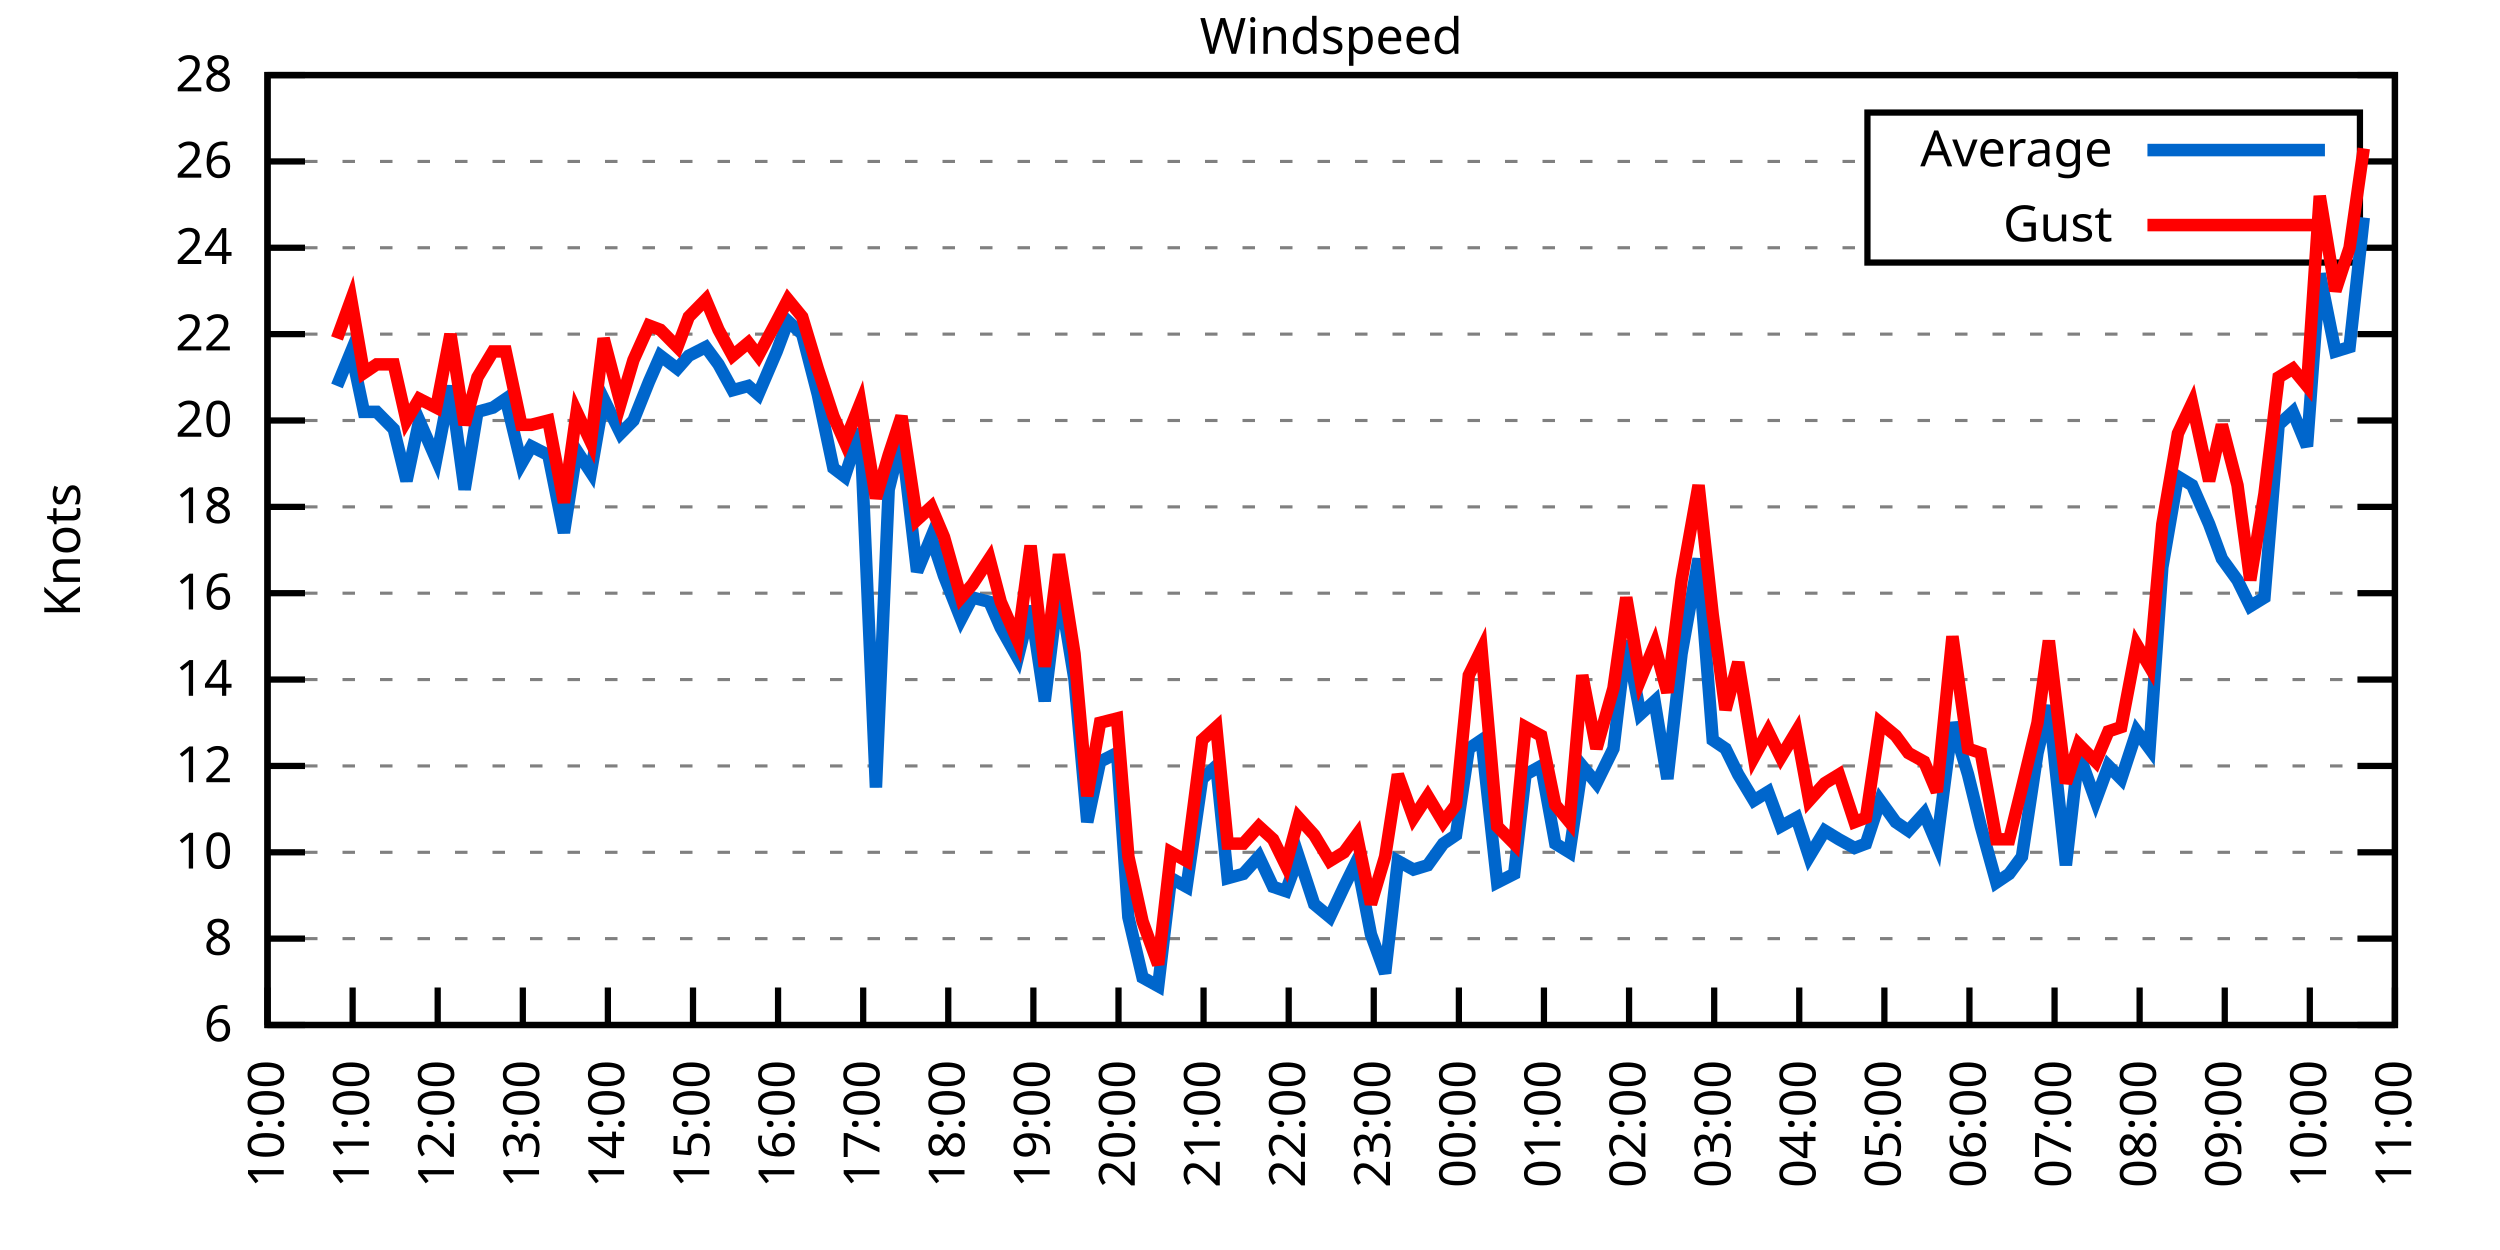
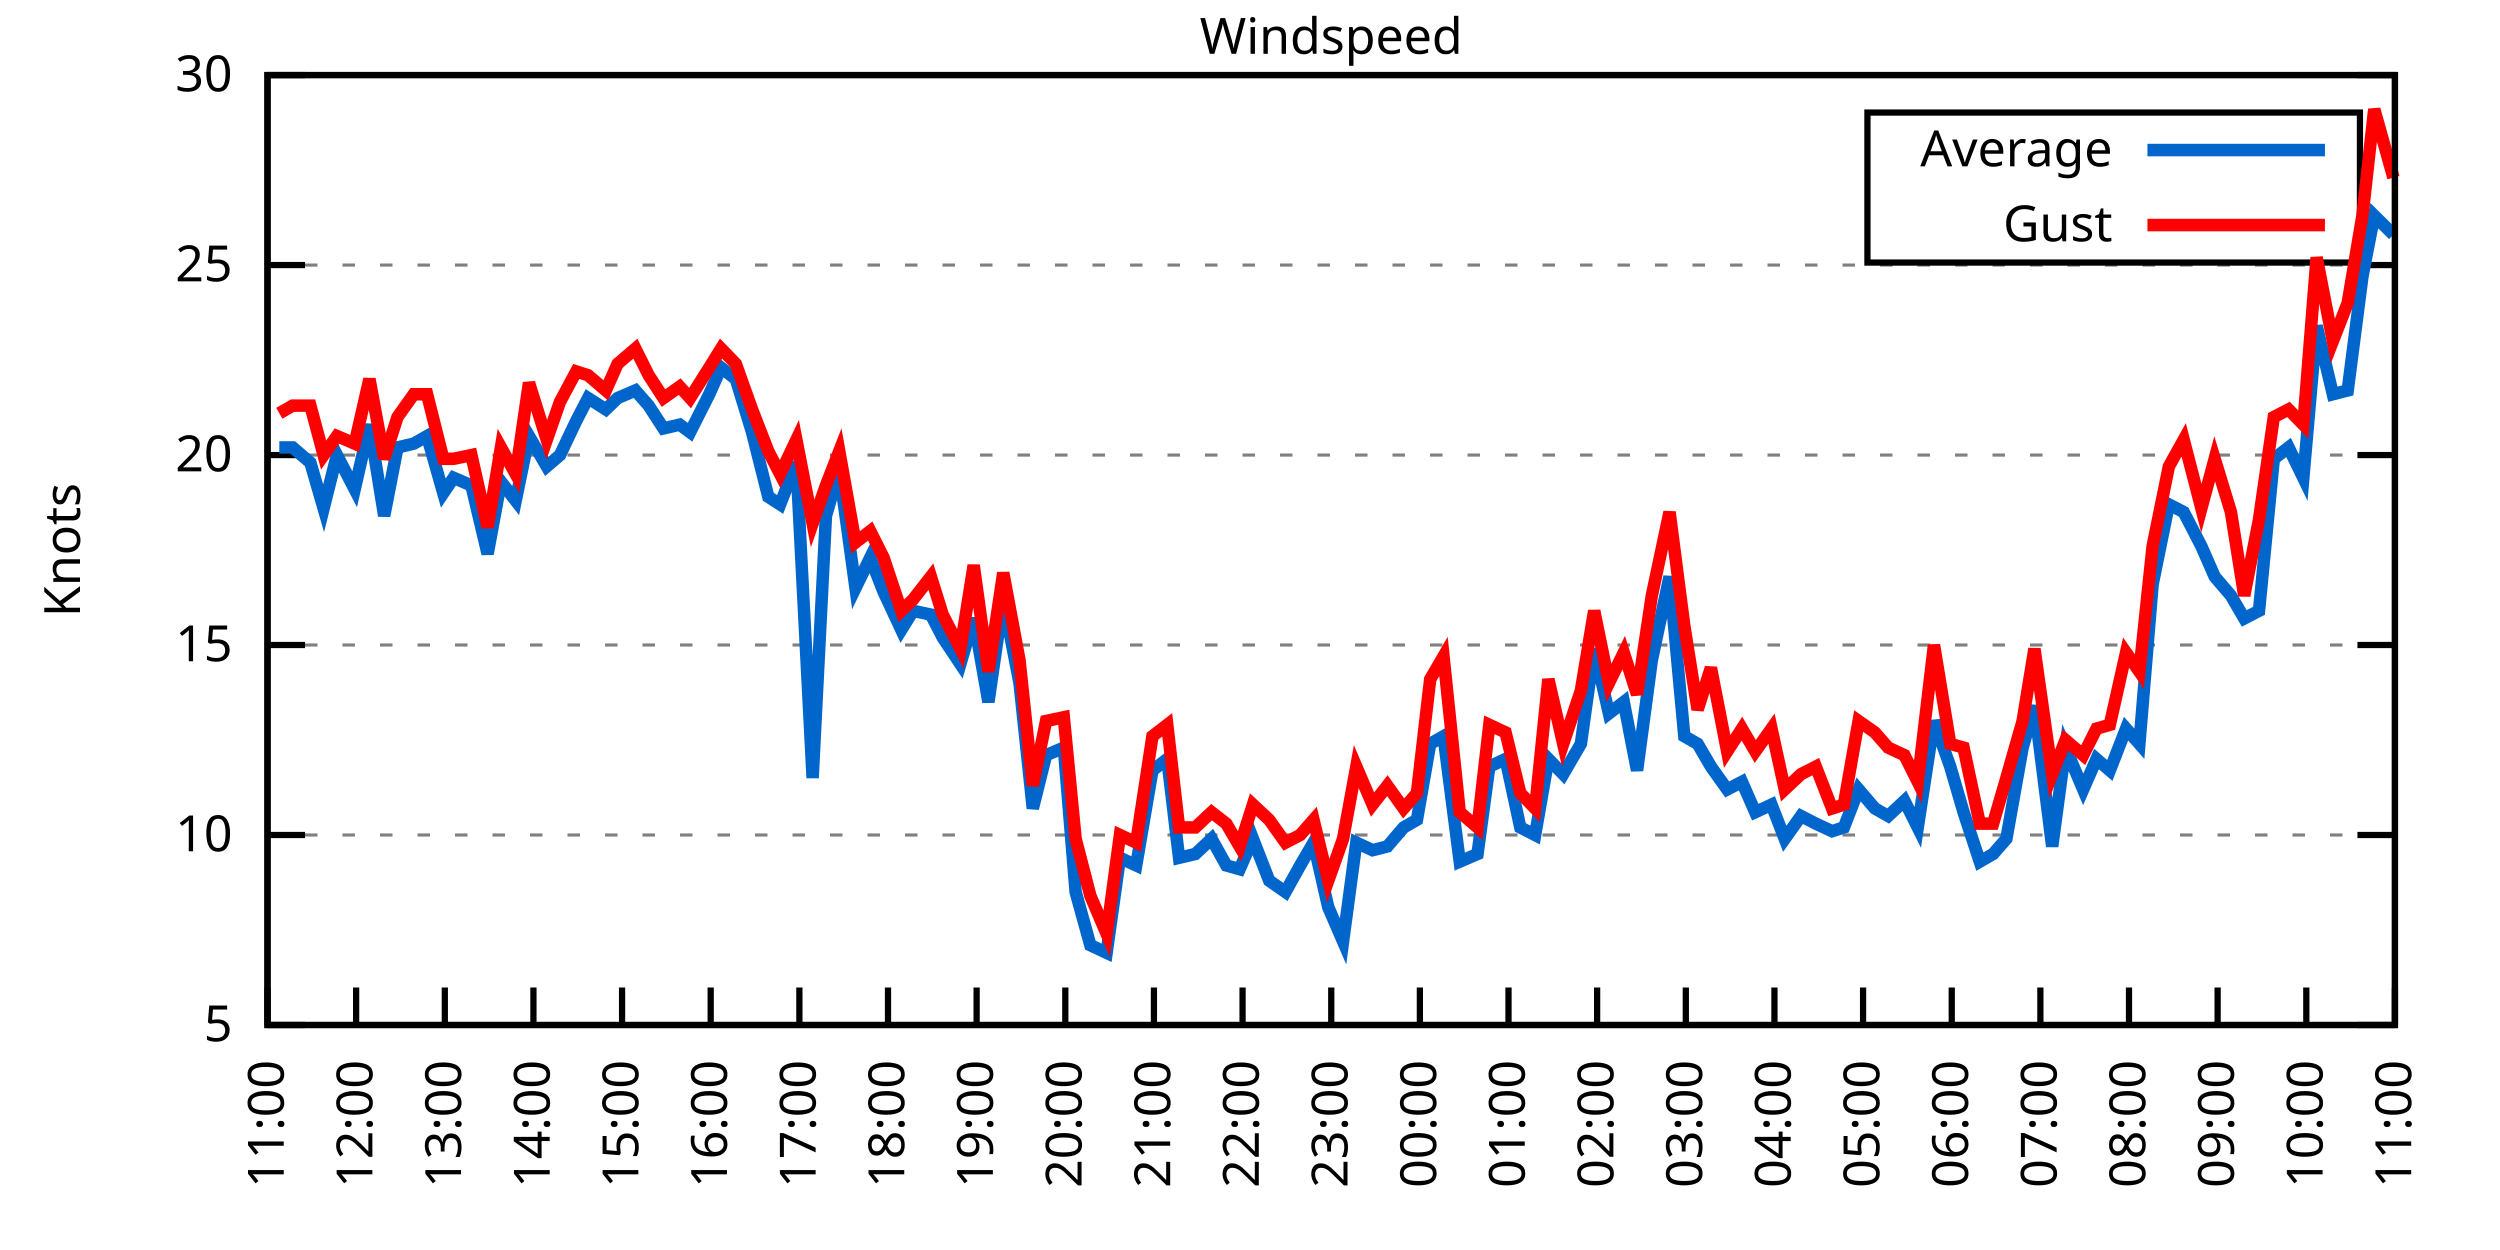
<svg xmlns="http://www.w3.org/2000/svg" xmlns:xlink="http://www.w3.org/1999/xlink" width="400" height="200" viewBox="0 0 400 200">
  <g id="gnuplot_canvas">
    <rect x="0" y="0" width="400" height="200" fill="none" />
    <defs>
      <circle id="gpDot" r="0.5" stroke-width="0.5" stroke="currentColor" />
      <path id="gpPt0" stroke-width="0.333" stroke="currentColor" d="M-1,0 h2 M0,-1 v2" />
      <path id="gpPt1" stroke-width="0.333" stroke="currentColor" d="M-1,-1 L1,1 M1,-1 L-1,1" />
      <path id="gpPt2" stroke-width="0.333" stroke="currentColor" d="M-1,0 L1,0 M0,-1 L0,1 M-1,-1 L1,1 M-1,1 L1,-1" />
      <rect id="gpPt3" stroke-width="0.333" stroke="currentColor" x="-1" y="-1" width="2" height="2" />
      <rect id="gpPt4" stroke-width="0.333" stroke="currentColor" fill="currentColor" x="-1" y="-1" width="2" height="2" />
      <circle id="gpPt5" stroke-width="0.333" stroke="currentColor" cx="0" cy="0" r="1" />
      <use xlink:href="#gpPt5" id="gpPt6" fill="currentColor" stroke="none" />
      <path id="gpPt7" stroke-width="0.333" stroke="currentColor" d="M0,-1.33 L-1.33,0.67 L1.33,0.67 z" />
      <use xlink:href="#gpPt7" id="gpPt8" fill="currentColor" stroke="none" />
      <use xlink:href="#gpPt7" id="gpPt9" stroke="currentColor" transform="rotate(180)" />
      <use xlink:href="#gpPt9" id="gpPt10" fill="currentColor" stroke="none" />
      <use xlink:href="#gpPt3" id="gpPt11" stroke="currentColor" transform="rotate(45)" />
      <use xlink:href="#gpPt11" id="gpPt12" fill="currentColor" stroke="none" />
      <path id="gpPt13" stroke-width="0.333" stroke="currentColor" d="M0,1.330 L1.265,0.411 L0.782,-1.067 L-0.782,-1.076 L-1.265,0.411 z" />
      <use xlink:href="#gpPt13" id="gpPt14" fill="currentColor" stroke="none" />
      <filter id="textbox" filterUnits="objectBoundingBox" x="0" y="0" height="1" width="1">
        <feFlood flood-color="white" flood-opacity="1" result="bgnd" />
        <feComposite in="SourceGraphic" in2="bgnd" operator="atop" />
      </filter>
      <filter id="greybox" filterUnits="objectBoundingBox" x="0" y="0" height="1" width="1">
        <feFlood flood-color="lightgrey" flood-opacity="1" result="grey" />
        <feComposite in="SourceGraphic" in2="grey" operator="atop" />
      </filter>
    </defs>
    <g fill="none" color="white" stroke="currentColor" stroke-width="1.00" stroke-linecap="butt" stroke-linejoin="miter">
</g>
    <g fill="none" color="black" stroke="currentColor" stroke-width="1.00" stroke-linecap="butt" stroke-linejoin="miter">
      <g stroke="none" shape-rendering="crispEdges">
        <polygon fill="rgb(255, 255, 255)" points="42.80,164.00 383.18,164.00 383.18,12.02 42.80,12.02 " />
      </g>
    </g>
    <g fill="none" color="black" stroke="currentColor" stroke-width="1.00" stroke-linecap="butt" stroke-linejoin="miter">
</g>
    <g fill="none" color="black" stroke="black" stroke-width="0.50" stroke-linecap="butt" stroke-linejoin="miter">
</g>
    <g fill="none" color="gray" stroke="currentColor" stroke-width="0.50" stroke-linecap="butt" stroke-linejoin="miter">
      <path stroke="gray" stroke-dasharray="2,4" class="gridline" d="M42.80,164.00 L383.19,164.00  " />
    </g>
    <g fill="none" color="gray" stroke="gray" stroke-width="1.00" stroke-linecap="butt" stroke-linejoin="miter">
</g>
    <g fill="none" color="black" stroke="currentColor" stroke-width="1.00" stroke-linecap="butt" stroke-linejoin="miter">
      <path stroke="black" d="M42.80,164.00 L48.80,164.00 M383.19,164.00 L377.19,164.00  " />
      <g transform="translate(37.20,166.60)" stroke="none" fill="black" font-family="Sans" font-size="8.00" text-anchor="end">
        <text>
-           <tspan font-family="Sans"> 6</tspan>
-         </text>
-       </g>
-     </g>
-     <g fill="none" color="black" stroke="currentColor" stroke-width="1.00" stroke-linecap="butt" stroke-linejoin="miter">
- </g>
-     <g fill="none" color="black" stroke="black" stroke-width="0.50" stroke-linecap="butt" stroke-linejoin="miter">
- </g>
-     <g fill="none" color="gray" stroke="currentColor" stroke-width="0.50" stroke-linecap="butt" stroke-linejoin="miter">
-       <path stroke="gray" stroke-dasharray="2,4" class="gridline" d="M42.80,150.18 L383.19,150.18  " />
-     </g>
-     <g fill="none" color="gray" stroke="gray" stroke-width="1.00" stroke-linecap="butt" stroke-linejoin="miter">
- </g>
-     <g fill="none" color="black" stroke="currentColor" stroke-width="1.00" stroke-linecap="butt" stroke-linejoin="miter">
-       <path stroke="black" d="M42.80,150.18 L48.80,150.18 M383.19,150.18 L377.19,150.18  " />
-       <g transform="translate(37.20,152.78)" stroke="none" fill="black" font-family="Sans" font-size="8.00" text-anchor="end">
-         <text>
-           <tspan font-family="Sans"> 8</tspan>
-         </text>
-       </g>
-     </g>
-     <g fill="none" color="black" stroke="currentColor" stroke-width="1.00" stroke-linecap="butt" stroke-linejoin="miter">
- </g>
-     <g fill="none" color="black" stroke="black" stroke-width="0.50" stroke-linecap="butt" stroke-linejoin="miter">
- </g>
-     <g fill="none" color="gray" stroke="currentColor" stroke-width="0.50" stroke-linecap="butt" stroke-linejoin="miter">
-       <path stroke="gray" stroke-dasharray="2,4" class="gridline" d="M42.80,136.37 L383.19,136.37  " />
-     </g>
-     <g fill="none" color="gray" stroke="gray" stroke-width="1.00" stroke-linecap="butt" stroke-linejoin="miter">
- </g>
-     <g fill="none" color="black" stroke="currentColor" stroke-width="1.00" stroke-linecap="butt" stroke-linejoin="miter">
-       <path stroke="black" d="M42.80,136.37 L48.80,136.37 M383.19,136.37 L377.19,136.37  " />
-       <g transform="translate(37.20,138.97)" stroke="none" fill="black" font-family="Sans" font-size="8.00" text-anchor="end">
+           <tspan font-family="Sans"> 5</tspan>
+         </text>
+       </g>
+     </g>
+     <g fill="none" color="black" stroke="currentColor" stroke-width="1.00" stroke-linecap="butt" stroke-linejoin="miter">
+ </g>
+     <g fill="none" color="black" stroke="black" stroke-width="0.50" stroke-linecap="butt" stroke-linejoin="miter">
+ </g>
+     <g fill="none" color="gray" stroke="currentColor" stroke-width="0.50" stroke-linecap="butt" stroke-linejoin="miter">
+       <path stroke="gray" stroke-dasharray="2,4" class="gridline" d="M42.80,133.60 L383.19,133.60  " />
+     </g>
+     <g fill="none" color="gray" stroke="gray" stroke-width="1.00" stroke-linecap="butt" stroke-linejoin="miter">
+ </g>
+     <g fill="none" color="black" stroke="currentColor" stroke-width="1.00" stroke-linecap="butt" stroke-linejoin="miter">
+       <path stroke="black" d="M42.80,133.60 L48.80,133.60 M383.19,133.60 L377.19,133.60  " />
+       <g transform="translate(37.20,136.20)" stroke="none" fill="black" font-family="Sans" font-size="8.00" text-anchor="end">
        <text>
          <tspan font-family="Sans"> 10</tspan>
        </text>
      </g>
    </g>
    <g fill="none" color="black" stroke="currentColor" stroke-width="1.00" stroke-linecap="butt" stroke-linejoin="miter">
</g>
    <g fill="none" color="black" stroke="black" stroke-width="0.50" stroke-linecap="butt" stroke-linejoin="miter">
</g>
    <g fill="none" color="gray" stroke="currentColor" stroke-width="0.50" stroke-linecap="butt" stroke-linejoin="miter">
-       <path stroke="gray" stroke-dasharray="2,4" class="gridline" d="M42.80,122.55 L383.19,122.55  " />
-     </g>
-     <g fill="none" color="gray" stroke="gray" stroke-width="1.00" stroke-linecap="butt" stroke-linejoin="miter">
- </g>
-     <g fill="none" color="black" stroke="currentColor" stroke-width="1.00" stroke-linecap="butt" stroke-linejoin="miter">
-       <path stroke="black" d="M42.80,122.55 L48.80,122.55 M383.19,122.55 L377.19,122.55  " />
-       <g transform="translate(37.20,125.15)" stroke="none" fill="black" font-family="Sans" font-size="8.00" text-anchor="end">
-         <text>
-           <tspan font-family="Sans"> 12</tspan>
-         </text>
-       </g>
-     </g>
-     <g fill="none" color="black" stroke="currentColor" stroke-width="1.00" stroke-linecap="butt" stroke-linejoin="miter">
- </g>
-     <g fill="none" color="black" stroke="black" stroke-width="0.50" stroke-linecap="butt" stroke-linejoin="miter">
- </g>
-     <g fill="none" color="gray" stroke="currentColor" stroke-width="0.50" stroke-linecap="butt" stroke-linejoin="miter">
-       <path stroke="gray" stroke-dasharray="2,4" class="gridline" d="M42.80,108.73 L383.19,108.73  " />
-     </g>
-     <g fill="none" color="gray" stroke="gray" stroke-width="1.00" stroke-linecap="butt" stroke-linejoin="miter">
- </g>
-     <g fill="none" color="black" stroke="currentColor" stroke-width="1.00" stroke-linecap="butt" stroke-linejoin="miter">
-       <path stroke="black" d="M42.80,108.73 L48.80,108.73 M383.19,108.73 L377.19,108.73  " />
-       <g transform="translate(37.20,111.33)" stroke="none" fill="black" font-family="Sans" font-size="8.00" text-anchor="end">
-         <text>
-           <tspan font-family="Sans"> 14</tspan>
-         </text>
-       </g>
-     </g>
-     <g fill="none" color="black" stroke="currentColor" stroke-width="1.00" stroke-linecap="butt" stroke-linejoin="miter">
- </g>
-     <g fill="none" color="black" stroke="black" stroke-width="0.50" stroke-linecap="butt" stroke-linejoin="miter">
- </g>
-     <g fill="none" color="gray" stroke="currentColor" stroke-width="0.50" stroke-linecap="butt" stroke-linejoin="miter">
-       <path stroke="gray" stroke-dasharray="2,4" class="gridline" d="M42.80,94.91 L383.19,94.91  " />
-     </g>
-     <g fill="none" color="gray" stroke="gray" stroke-width="1.00" stroke-linecap="butt" stroke-linejoin="miter">
- </g>
-     <g fill="none" color="black" stroke="currentColor" stroke-width="1.00" stroke-linecap="butt" stroke-linejoin="miter">
-       <path stroke="black" d="M42.80,94.91 L48.80,94.91 M383.19,94.91 L377.19,94.91  " />
-       <g transform="translate(37.20,97.51)" stroke="none" fill="black" font-family="Sans" font-size="8.00" text-anchor="end">
-         <text>
-           <tspan font-family="Sans"> 16</tspan>
-         </text>
-       </g>
-     </g>
-     <g fill="none" color="black" stroke="currentColor" stroke-width="1.00" stroke-linecap="butt" stroke-linejoin="miter">
- </g>
-     <g fill="none" color="black" stroke="black" stroke-width="0.50" stroke-linecap="butt" stroke-linejoin="miter">
- </g>
-     <g fill="none" color="gray" stroke="currentColor" stroke-width="0.50" stroke-linecap="butt" stroke-linejoin="miter">
-       <path stroke="gray" stroke-dasharray="2,4" class="gridline" d="M42.80,81.10 L383.19,81.10  " />
-     </g>
-     <g fill="none" color="gray" stroke="gray" stroke-width="1.00" stroke-linecap="butt" stroke-linejoin="miter">
- </g>
-     <g fill="none" color="black" stroke="currentColor" stroke-width="1.00" stroke-linecap="butt" stroke-linejoin="miter">
-       <path stroke="black" d="M42.80,81.10 L48.80,81.10 M383.19,81.10 L377.19,81.10  " />
-       <g transform="translate(37.20,83.70)" stroke="none" fill="black" font-family="Sans" font-size="8.00" text-anchor="end">
-         <text>
-           <tspan font-family="Sans"> 18</tspan>
-         </text>
-       </g>
-     </g>
-     <g fill="none" color="black" stroke="currentColor" stroke-width="1.00" stroke-linecap="butt" stroke-linejoin="miter">
- </g>
-     <g fill="none" color="black" stroke="black" stroke-width="0.50" stroke-linecap="butt" stroke-linejoin="miter">
- </g>
-     <g fill="none" color="gray" stroke="currentColor" stroke-width="0.50" stroke-linecap="butt" stroke-linejoin="miter">
-       <path stroke="gray" stroke-dasharray="2,4" class="gridline" d="M42.80,67.28 L383.19,67.28  " />
-     </g>
-     <g fill="none" color="gray" stroke="gray" stroke-width="1.00" stroke-linecap="butt" stroke-linejoin="miter">
- </g>
-     <g fill="none" color="black" stroke="currentColor" stroke-width="1.00" stroke-linecap="butt" stroke-linejoin="miter">
-       <path stroke="black" d="M42.80,67.28 L48.80,67.28 M383.19,67.28 L377.19,67.28  " />
-       <g transform="translate(37.20,69.88)" stroke="none" fill="black" font-family="Sans" font-size="8.00" text-anchor="end">
+       <path stroke="gray" stroke-dasharray="2,4" class="gridline" d="M42.80,103.20 L383.19,103.20  " />
+     </g>
+     <g fill="none" color="gray" stroke="gray" stroke-width="1.00" stroke-linecap="butt" stroke-linejoin="miter">
+ </g>
+     <g fill="none" color="black" stroke="currentColor" stroke-width="1.00" stroke-linecap="butt" stroke-linejoin="miter">
+       <path stroke="black" d="M42.80,103.20 L48.80,103.20 M383.19,103.20 L377.19,103.20  " />
+       <g transform="translate(37.20,105.80)" stroke="none" fill="black" font-family="Sans" font-size="8.00" text-anchor="end">
+         <text>
+           <tspan font-family="Sans"> 15</tspan>
+         </text>
+       </g>
+     </g>
+     <g fill="none" color="black" stroke="currentColor" stroke-width="1.00" stroke-linecap="butt" stroke-linejoin="miter">
+ </g>
+     <g fill="none" color="black" stroke="black" stroke-width="0.50" stroke-linecap="butt" stroke-linejoin="miter">
+ </g>
+     <g fill="none" color="gray" stroke="currentColor" stroke-width="0.50" stroke-linecap="butt" stroke-linejoin="miter">
+       <path stroke="gray" stroke-dasharray="2,4" class="gridline" d="M42.80,72.81 L383.19,72.81  " />
+     </g>
+     <g fill="none" color="gray" stroke="gray" stroke-width="1.00" stroke-linecap="butt" stroke-linejoin="miter">
+ </g>
+     <g fill="none" color="black" stroke="currentColor" stroke-width="1.00" stroke-linecap="butt" stroke-linejoin="miter">
+       <path stroke="black" d="M42.80,72.81 L48.80,72.81 M383.19,72.81 L377.19,72.81  " />
+       <g transform="translate(37.20,75.41)" stroke="none" fill="black" font-family="Sans" font-size="8.00" text-anchor="end">
        <text>
          <tspan font-family="Sans"> 20</tspan>
        </text>
      </g>
    </g>
    <g fill="none" color="black" stroke="currentColor" stroke-width="1.00" stroke-linecap="butt" stroke-linejoin="miter">
</g>
    <g fill="none" color="black" stroke="black" stroke-width="0.50" stroke-linecap="butt" stroke-linejoin="miter">
</g>
    <g fill="none" color="gray" stroke="currentColor" stroke-width="0.50" stroke-linecap="butt" stroke-linejoin="miter">
-       <path stroke="gray" stroke-dasharray="2,4" class="gridline" d="M42.80,53.46 L383.19,53.46  " />
-     </g>
-     <g fill="none" color="gray" stroke="gray" stroke-width="1.00" stroke-linecap="butt" stroke-linejoin="miter">
- </g>
-     <g fill="none" color="black" stroke="currentColor" stroke-width="1.00" stroke-linecap="butt" stroke-linejoin="miter">
-       <path stroke="black" d="M42.80,53.46 L48.80,53.46 M383.19,53.46 L377.19,53.46  " />
-       <g transform="translate(37.20,56.06)" stroke="none" fill="black" font-family="Sans" font-size="8.00" text-anchor="end">
-         <text>
-           <tspan font-family="Sans"> 22</tspan>
-         </text>
-       </g>
-     </g>
-     <g fill="none" color="black" stroke="currentColor" stroke-width="1.00" stroke-linecap="butt" stroke-linejoin="miter">
- </g>
-     <g fill="none" color="black" stroke="black" stroke-width="0.50" stroke-linecap="butt" stroke-linejoin="miter">
- </g>
-     <g fill="none" color="gray" stroke="currentColor" stroke-width="0.50" stroke-linecap="butt" stroke-linejoin="miter">
-       <path stroke="gray" stroke-dasharray="2,4" class="gridline" d="M42.80,39.64 L298.79,39.64 M377.59,39.64 L383.19,39.64  " />
-     </g>
-     <g fill="none" color="gray" stroke="gray" stroke-width="1.00" stroke-linecap="butt" stroke-linejoin="miter">
- </g>
-     <g fill="none" color="black" stroke="currentColor" stroke-width="1.00" stroke-linecap="butt" stroke-linejoin="miter">
-       <path stroke="black" d="M42.80,39.64 L48.80,39.64 M383.19,39.64 L377.19,39.64  " />
-       <g transform="translate(37.20,42.24)" stroke="none" fill="black" font-family="Sans" font-size="8.00" text-anchor="end">
-         <text>
-           <tspan font-family="Sans"> 24</tspan>
-         </text>
-       </g>
-     </g>
-     <g fill="none" color="black" stroke="currentColor" stroke-width="1.00" stroke-linecap="butt" stroke-linejoin="miter">
- </g>
-     <g fill="none" color="black" stroke="black" stroke-width="0.50" stroke-linecap="butt" stroke-linejoin="miter">
- </g>
-     <g fill="none" color="gray" stroke="currentColor" stroke-width="0.50" stroke-linecap="butt" stroke-linejoin="miter">
-       <path stroke="gray" stroke-dasharray="2,4" class="gridline" d="M42.80,25.83 L298.79,25.83 M377.59,25.83 L383.19,25.83  " />
-     </g>
-     <g fill="none" color="gray" stroke="gray" stroke-width="1.00" stroke-linecap="butt" stroke-linejoin="miter">
- </g>
-     <g fill="none" color="black" stroke="currentColor" stroke-width="1.00" stroke-linecap="butt" stroke-linejoin="miter">
-       <path stroke="black" d="M42.80,25.83 L48.80,25.83 M383.19,25.83 L377.19,25.83  " />
-       <g transform="translate(37.20,28.43)" stroke="none" fill="black" font-family="Sans" font-size="8.00" text-anchor="end">
-         <text>
-           <tspan font-family="Sans"> 26</tspan>
+       <path stroke="gray" stroke-dasharray="2,4" class="gridline" d="M42.80,42.41 L383.19,42.41  " />
+     </g>
+     <g fill="none" color="gray" stroke="gray" stroke-width="1.00" stroke-linecap="butt" stroke-linejoin="miter">
+ </g>
+     <g fill="none" color="black" stroke="currentColor" stroke-width="1.00" stroke-linecap="butt" stroke-linejoin="miter">
+       <path stroke="black" d="M42.80,42.41 L48.80,42.41 M383.19,42.41 L377.19,42.41  " />
+       <g transform="translate(37.20,45.01)" stroke="none" fill="black" font-family="Sans" font-size="8.00" text-anchor="end">
+         <text>
+           <tspan font-family="Sans"> 25</tspan>
        </text>
      </g>
    </g>
    <g fill="none" color="black" stroke="currentColor" stroke-width="1.00" stroke-linecap="butt" stroke-linejoin="miter">
</g>
    <g fill="none" color="black" stroke="black" stroke-width="0.50" stroke-linecap="butt" stroke-linejoin="miter">
</g>
    <g fill="none" color="gray" stroke="currentColor" stroke-width="0.50" stroke-linecap="butt" stroke-linejoin="miter">
      <path stroke="gray" stroke-dasharray="2,4" class="gridline" d="M42.80,12.01 L383.19,12.01  " />
    </g>
    <g fill="none" color="gray" stroke="gray" stroke-width="1.00" stroke-linecap="butt" stroke-linejoin="miter">
</g>
    <g fill="none" color="black" stroke="currentColor" stroke-width="1.00" stroke-linecap="butt" stroke-linejoin="miter">
      <path stroke="black" d="M42.80,12.01 L48.80,12.01 M383.19,12.01 L377.19,12.01  " />
      <g transform="translate(37.20,14.61)" stroke="none" fill="black" font-family="Sans" font-size="8.00" text-anchor="end">
        <text>
-           <tspan font-family="Sans"> 28</tspan>
+           <tspan font-family="Sans"> 30</tspan>
        </text>
      </g>
    </g>
    <g fill="none" color="black" stroke="currentColor" stroke-width="1.00" stroke-linecap="butt" stroke-linejoin="miter">
      <path stroke="black" d="M42.80,164.00 L42.80,158.00  " />
      <g transform="translate(45.40,169.60) rotate(270.00)" stroke="none" fill="black" font-family="Sans" font-size="8.00" text-anchor="end">
        <text>
-           <tspan font-family="Sans">10:00</tspan>
-         </text>
-       </g>
-     </g>
-     <g fill="none" color="black" stroke="currentColor" stroke-width="1.00" stroke-linecap="butt" stroke-linejoin="miter">
-       <path stroke="black" d="M56.42,164.00 L56.42,158.00  " />
-       <g transform="translate(59.02,169.60) rotate(270.00)" stroke="none" fill="black" font-family="Sans" font-size="8.00" text-anchor="end">
-         <text>
          <tspan font-family="Sans">11:00</tspan>
        </text>
      </g>
    </g>
    <g fill="none" color="black" stroke="currentColor" stroke-width="1.00" stroke-linecap="butt" stroke-linejoin="miter">
-       <path stroke="black" d="M70.03,164.00 L70.03,158.00  " />
-       <g transform="translate(72.63,169.60) rotate(270.00)" stroke="none" fill="black" font-family="Sans" font-size="8.00" text-anchor="end">
+       <path stroke="black" d="M56.98,164.00 L56.98,158.00  " />
+       <g transform="translate(59.58,169.60) rotate(270.00)" stroke="none" fill="black" font-family="Sans" font-size="8.00" text-anchor="end">
        <text>
          <tspan font-family="Sans">12:00</tspan>
        </text>
      </g>
    </g>
    <g fill="none" color="black" stroke="currentColor" stroke-width="1.00" stroke-linecap="butt" stroke-linejoin="miter">
-       <path stroke="black" d="M83.65,164.00 L83.65,158.00  " />
-       <g transform="translate(86.25,169.60) rotate(270.00)" stroke="none" fill="black" font-family="Sans" font-size="8.00" text-anchor="end">
+       <path stroke="black" d="M71.17,164.00 L71.17,158.00  " />
+       <g transform="translate(73.77,169.60) rotate(270.00)" stroke="none" fill="black" font-family="Sans" font-size="8.00" text-anchor="end">
        <text>
          <tspan font-family="Sans">13:00</tspan>
        </text>
      </g>
    </g>
    <g fill="none" color="black" stroke="currentColor" stroke-width="1.00" stroke-linecap="butt" stroke-linejoin="miter">
-       <path stroke="black" d="M97.26,164.00 L97.26,158.00  " />
-       <g transform="translate(99.86,169.60) rotate(270.00)" stroke="none" fill="black" font-family="Sans" font-size="8.00" text-anchor="end">
+       <path stroke="black" d="M85.35,164.00 L85.35,158.00  " />
+       <g transform="translate(87.95,169.60) rotate(270.00)" stroke="none" fill="black" font-family="Sans" font-size="8.00" text-anchor="end">
        <text>
          <tspan font-family="Sans">14:00</tspan>
        </text>
      </g>
    </g>
    <g fill="none" color="black" stroke="currentColor" stroke-width="1.00" stroke-linecap="butt" stroke-linejoin="miter">
-       <path stroke="black" d="M110.88,164.00 L110.88,158.00  " />
-       <g transform="translate(113.48,169.60) rotate(270.00)" stroke="none" fill="black" font-family="Sans" font-size="8.00" text-anchor="end">
+       <path stroke="black" d="M99.53,164.00 L99.53,158.00  " />
+       <g transform="translate(102.13,169.60) rotate(270.00)" stroke="none" fill="black" font-family="Sans" font-size="8.00" text-anchor="end">
        <text>
          <tspan font-family="Sans">15:00</tspan>
        </text>
      </g>
    </g>
    <g fill="none" color="black" stroke="currentColor" stroke-width="1.00" stroke-linecap="butt" stroke-linejoin="miter">
-       <path stroke="black" d="M124.49,164.00 L124.49,158.00  " />
-       <g transform="translate(127.09,169.60) rotate(270.00)" stroke="none" fill="black" font-family="Sans" font-size="8.00" text-anchor="end">
+       <path stroke="black" d="M113.71,164.00 L113.71,158.00  " />
+       <g transform="translate(116.31,169.60) rotate(270.00)" stroke="none" fill="black" font-family="Sans" font-size="8.00" text-anchor="end">
        <text>
          <tspan font-family="Sans">16:00</tspan>
        </text>
      </g>
    </g>
    <g fill="none" color="black" stroke="currentColor" stroke-width="1.00" stroke-linecap="butt" stroke-linejoin="miter">
-       <path stroke="black" d="M138.11,164.00 L138.11,158.00  " />
-       <g transform="translate(140.71,169.60) rotate(270.00)" stroke="none" fill="black" font-family="Sans" font-size="8.00" text-anchor="end">
+       <path stroke="black" d="M127.90,164.00 L127.90,158.00  " />
+       <g transform="translate(130.50,169.60) rotate(270.00)" stroke="none" fill="black" font-family="Sans" font-size="8.00" text-anchor="end">
        <text>
          <tspan font-family="Sans">17:00</tspan>
        </text>
      </g>
    </g>
    <g fill="none" color="black" stroke="currentColor" stroke-width="1.00" stroke-linecap="butt" stroke-linejoin="miter">
-       <path stroke="black" d="M151.72,164.00 L151.72,158.00  " />
-       <g transform="translate(154.32,169.60) rotate(270.00)" stroke="none" fill="black" font-family="Sans" font-size="8.00" text-anchor="end">
+       <path stroke="black" d="M142.08,164.00 L142.08,158.00  " />
+       <g transform="translate(144.68,169.60) rotate(270.00)" stroke="none" fill="black" font-family="Sans" font-size="8.00" text-anchor="end">
        <text>
          <tspan font-family="Sans">18:00</tspan>
        </text>
      </g>
    </g>
    <g fill="none" color="black" stroke="currentColor" stroke-width="1.00" stroke-linecap="butt" stroke-linejoin="miter">
-       <path stroke="black" d="M165.34,164.00 L165.34,158.00  " />
-       <g transform="translate(167.94,169.60) rotate(270.00)" stroke="none" fill="black" font-family="Sans" font-size="8.00" text-anchor="end">
+       <path stroke="black" d="M156.26,164.00 L156.26,158.00  " />
+       <g transform="translate(158.86,169.60) rotate(270.00)" stroke="none" fill="black" font-family="Sans" font-size="8.00" text-anchor="end">
        <text>
          <tspan font-family="Sans">19:00</tspan>
        </text>
      </g>
    </g>
    <g fill="none" color="black" stroke="currentColor" stroke-width="1.00" stroke-linecap="butt" stroke-linejoin="miter">
-       <path stroke="black" d="M178.96,164.00 L178.96,158.00  " />
-       <g transform="translate(181.56,169.60) rotate(270.00)" stroke="none" fill="black" font-family="Sans" font-size="8.00" text-anchor="end">
+       <path stroke="black" d="M170.45,164.00 L170.45,158.00  " />
+       <g transform="translate(173.05,169.60) rotate(270.00)" stroke="none" fill="black" font-family="Sans" font-size="8.00" text-anchor="end">
        <text>
          <tspan font-family="Sans">20:00</tspan>
        </text>
      </g>
    </g>
    <g fill="none" color="black" stroke="currentColor" stroke-width="1.00" stroke-linecap="butt" stroke-linejoin="miter">
-       <path stroke="black" d="M192.57,164.00 L192.57,158.00  " />
-       <g transform="translate(195.17,169.60) rotate(270.00)" stroke="none" fill="black" font-family="Sans" font-size="8.00" text-anchor="end">
+       <path stroke="black" d="M184.63,164.00 L184.63,158.00  " />
+       <g transform="translate(187.23,169.60) rotate(270.00)" stroke="none" fill="black" font-family="Sans" font-size="8.00" text-anchor="end">
        <text>
          <tspan font-family="Sans">21:00</tspan>
        </text>
      </g>
    </g>
    <g fill="none" color="black" stroke="currentColor" stroke-width="1.00" stroke-linecap="butt" stroke-linejoin="miter">
-       <path stroke="black" d="M206.19,164.00 L206.19,158.00  " />
-       <g transform="translate(208.79,169.60) rotate(270.00)" stroke="none" fill="black" font-family="Sans" font-size="8.00" text-anchor="end">
+       <path stroke="black" d="M198.81,164.00 L198.81,158.00  " />
+       <g transform="translate(201.41,169.60) rotate(270.00)" stroke="none" fill="black" font-family="Sans" font-size="8.00" text-anchor="end">
        <text>
          <tspan font-family="Sans">22:00</tspan>
        </text>
      </g>
    </g>
    <g fill="none" color="black" stroke="currentColor" stroke-width="1.00" stroke-linecap="butt" stroke-linejoin="miter">
-       <path stroke="black" d="M219.80,164.00 L219.80,158.00  " />
-       <g transform="translate(222.40,169.60) rotate(270.00)" stroke="none" fill="black" font-family="Sans" font-size="8.00" text-anchor="end">
+       <path stroke="black" d="M213.00,164.00 L213.00,158.00  " />
+       <g transform="translate(215.60,169.60) rotate(270.00)" stroke="none" fill="black" font-family="Sans" font-size="8.00" text-anchor="end">
        <text>
          <tspan font-family="Sans">23:00</tspan>
        </text>
      </g>
    </g>
    <g fill="none" color="black" stroke="currentColor" stroke-width="1.00" stroke-linecap="butt" stroke-linejoin="miter">
-       <path stroke="black" d="M233.42,164.00 L233.42,158.00  " />
-       <g transform="translate(236.02,169.60) rotate(270.00)" stroke="none" fill="black" font-family="Sans" font-size="8.00" text-anchor="end">
+       <path stroke="black" d="M227.18,164.00 L227.18,158.00  " />
+       <g transform="translate(229.78,169.60) rotate(270.00)" stroke="none" fill="black" font-family="Sans" font-size="8.00" text-anchor="end">
        <text>
          <tspan font-family="Sans">00:00</tspan>
        </text>
      </g>
    </g>
    <g fill="none" color="black" stroke="currentColor" stroke-width="1.00" stroke-linecap="butt" stroke-linejoin="miter">
-       <path stroke="black" d="M247.03,164.00 L247.03,158.00  " />
-       <g transform="translate(249.63,169.60) rotate(270.00)" stroke="none" fill="black" font-family="Sans" font-size="8.00" text-anchor="end">
+       <path stroke="black" d="M241.36,164.00 L241.36,158.00  " />
+       <g transform="translate(243.96,169.60) rotate(270.00)" stroke="none" fill="black" font-family="Sans" font-size="8.00" text-anchor="end">
        <text>
          <tspan font-family="Sans">01:00</tspan>
        </text>
      </g>
    </g>
    <g fill="none" color="black" stroke="currentColor" stroke-width="1.00" stroke-linecap="butt" stroke-linejoin="miter">
-       <path stroke="black" d="M260.65,164.00 L260.65,158.00  " />
-       <g transform="translate(263.25,169.60) rotate(270.00)" stroke="none" fill="black" font-family="Sans" font-size="8.00" text-anchor="end">
+       <path stroke="black" d="M255.54,164.00 L255.54,158.00  " />
+       <g transform="translate(258.14,169.60) rotate(270.00)" stroke="none" fill="black" font-family="Sans" font-size="8.00" text-anchor="end">
        <text>
          <tspan font-family="Sans">02:00</tspan>
        </text>
      </g>
    </g>
    <g fill="none" color="black" stroke="currentColor" stroke-width="1.00" stroke-linecap="butt" stroke-linejoin="miter">
-       <path stroke="black" d="M274.27,164.00 L274.27,158.00  " />
-       <g transform="translate(276.87,169.60) rotate(270.00)" stroke="none" fill="black" font-family="Sans" font-size="8.00" text-anchor="end">
+       <path stroke="black" d="M269.73,164.00 L269.73,158.00  " />
+       <g transform="translate(272.33,169.60) rotate(270.00)" stroke="none" fill="black" font-family="Sans" font-size="8.00" text-anchor="end">
        <text>
          <tspan font-family="Sans">03:00</tspan>
        </text>
      </g>
    </g>
    <g fill="none" color="black" stroke="currentColor" stroke-width="1.00" stroke-linecap="butt" stroke-linejoin="miter">
-       <path stroke="black" d="M287.88,164.00 L287.88,158.00  " />
-       <g transform="translate(290.48,169.60) rotate(270.00)" stroke="none" fill="black" font-family="Sans" font-size="8.00" text-anchor="end">
+       <path stroke="black" d="M283.91,164.00 L283.91,158.00  " />
+       <g transform="translate(286.51,169.60) rotate(270.00)" stroke="none" fill="black" font-family="Sans" font-size="8.00" text-anchor="end">
        <text>
          <tspan font-family="Sans">04:00</tspan>
        </text>
      </g>
    </g>
    <g fill="none" color="black" stroke="currentColor" stroke-width="1.00" stroke-linecap="butt" stroke-linejoin="miter">
-       <path stroke="black" d="M301.50,164.00 L301.50,158.00  " />
-       <g transform="translate(304.10,169.60) rotate(270.00)" stroke="none" fill="black" font-family="Sans" font-size="8.00" text-anchor="end">
+       <path stroke="black" d="M298.09,164.00 L298.09,158.00  " />
+       <g transform="translate(300.69,169.60) rotate(270.00)" stroke="none" fill="black" font-family="Sans" font-size="8.00" text-anchor="end">
        <text>
          <tspan font-family="Sans">05:00</tspan>
        </text>
      </g>
    </g>
    <g fill="none" color="black" stroke="currentColor" stroke-width="1.00" stroke-linecap="butt" stroke-linejoin="miter">
-       <path stroke="black" d="M315.11,164.00 L315.11,158.00  " />
-       <g transform="translate(317.71,169.60) rotate(270.00)" stroke="none" fill="black" font-family="Sans" font-size="8.00" text-anchor="end">
+       <path stroke="black" d="M312.28,164.00 L312.28,158.00  " />
+       <g transform="translate(314.88,169.60) rotate(270.00)" stroke="none" fill="black" font-family="Sans" font-size="8.00" text-anchor="end">
        <text>
          <tspan font-family="Sans">06:00</tspan>
        </text>
      </g>
    </g>
    <g fill="none" color="black" stroke="currentColor" stroke-width="1.00" stroke-linecap="butt" stroke-linejoin="miter">
-       <path stroke="black" d="M328.73,164.00 L328.73,158.00  " />
-       <g transform="translate(331.33,169.60) rotate(270.00)" stroke="none" fill="black" font-family="Sans" font-size="8.00" text-anchor="end">
+       <path stroke="black" d="M326.46,164.00 L326.46,158.00  " />
+       <g transform="translate(329.06,169.60) rotate(270.00)" stroke="none" fill="black" font-family="Sans" font-size="8.00" text-anchor="end">
        <text>
          <tspan font-family="Sans">07:00</tspan>
        </text>
      </g>
    </g>
    <g fill="none" color="black" stroke="currentColor" stroke-width="1.00" stroke-linecap="butt" stroke-linejoin="miter">
-       <path stroke="black" d="M342.34,164.00 L342.34,158.00  " />
-       <g transform="translate(344.94,169.60) rotate(270.00)" stroke="none" fill="black" font-family="Sans" font-size="8.00" text-anchor="end">
+       <path stroke="black" d="M340.64,164.00 L340.64,158.00  " />
+       <g transform="translate(343.24,169.60) rotate(270.00)" stroke="none" fill="black" font-family="Sans" font-size="8.00" text-anchor="end">
        <text>
          <tspan font-family="Sans">08:00</tspan>
        </text>
      </g>
    </g>
    <g fill="none" color="black" stroke="currentColor" stroke-width="1.00" stroke-linecap="butt" stroke-linejoin="miter">
-       <path stroke="black" d="M355.96,164.00 L355.96,158.00  " />
-       <g transform="translate(358.56,169.60) rotate(270.00)" stroke="none" fill="black" font-family="Sans" font-size="8.00" text-anchor="end">
+       <path stroke="black" d="M354.82,164.00 L354.82,158.00  " />
+       <g transform="translate(357.42,169.60) rotate(270.00)" stroke="none" fill="black" font-family="Sans" font-size="8.00" text-anchor="end">
        <text>
          <tspan font-family="Sans">09:00</tspan>
        </text>
      </g>
    </g>
    <g fill="none" color="black" stroke="currentColor" stroke-width="1.00" stroke-linecap="butt" stroke-linejoin="miter">
-       <path stroke="black" d="M369.57,164.00 L369.57,158.00  " />
-       <g transform="translate(372.17,169.60) rotate(270.00)" stroke="none" fill="black" font-family="Sans" font-size="8.00" text-anchor="end">
+       <path stroke="black" d="M369.01,164.00 L369.01,158.00  " />
+       <g transform="translate(371.61,169.60) rotate(270.00)" stroke="none" fill="black" font-family="Sans" font-size="8.00" text-anchor="end">
        <text>
          <tspan font-family="Sans">10:00</tspan>
        </text>
      </g>
    </g>
    <g fill="none" color="black" stroke="currentColor" stroke-width="1.00" stroke-linecap="butt" stroke-linejoin="miter">
      <path stroke="black" d="M383.19,164.00 L383.19,158.00  " />
      <g transform="translate(385.79,169.60) rotate(270.00)" stroke="none" fill="black" font-family="Sans" font-size="8.00" text-anchor="end">
        <text>
          <tspan font-family="Sans">11:00</tspan>
        </text>
      </g>
    </g>
    <g fill="none" color="black" stroke="currentColor" stroke-width="1.00" stroke-linecap="butt" stroke-linejoin="miter">
</g>
    <g fill="none" color="black" stroke="currentColor" stroke-width="1.00" stroke-linecap="butt" stroke-linejoin="miter">
      <path stroke="black" d="M42.80,12.01 L42.80,164.00 L383.19,164.00 L383.19,12.01 L42.80,12.01 Z  " />
    </g>
    <g fill="none" color="black" stroke="currentColor" stroke-width="1.00" stroke-linecap="butt" stroke-linejoin="miter">
</g>
    <g fill="none" color="black" stroke="currentColor" stroke-width="1.00" stroke-linecap="butt" stroke-linejoin="miter">
      <path stroke="black" d="M298.79,42.01 L298.79,18.01 L377.59,18.01 L377.59,42.01 L298.79,42.01 Z  " />
    </g>
    <g id="Windspeed_plot_1">
      <g fill="none" color="white" stroke="black" stroke-width="2.00" stroke-linecap="butt" stroke-linejoin="miter">
</g>
      <g fill="none" color="black" stroke="currentColor" stroke-width="2.00" stroke-linecap="butt" stroke-linejoin="miter">
        <g transform="translate(337.99,26.61)" stroke="none" fill="black" font-family="Sans" font-size="8.00" text-anchor="end">
          <text>
            <tspan font-family="Sans">Average</tspan>
          </text>
        </g>
      </g>
      <g fill="none" color="black" stroke="currentColor" stroke-width="2.00" stroke-linecap="butt" stroke-linejoin="miter">
-         <path stroke="rgb(  0, 102, 204)" d="M343.59,24.01 L371.99,24.01 M53.92,61.75 L56.19,56.23 L58.23,65.90 L60.27,65.90 L63.00,68.66 L65.04,76.95   L67.08,67.28 L69.80,73.50 L72.07,61.75 L74.34,78.33 L76.39,65.90 L78.88,65.21 L80.92,63.82 L83.42,74.19   L85.01,71.42 L87.73,72.81 L90.23,85.24 L92.27,72.12 L94.54,75.57 L96.58,63.82 L99.30,69.35 L101.35,67.28   L103.84,61.06 L105.66,56.92 L108.38,58.99 L110.20,56.92 L112.92,55.53 L114.96,58.30 L117.23,62.44 L119.73,61.75   L121.32,63.13 L124.27,56.23 L126.08,51.39 L128.35,53.46 L130.85,63.13 L133.34,74.88 L135.16,76.26 L137.66,68.66   L140.15,126.00 L142.19,78.33 L144.24,70.04 L146.73,91.46 L149.00,85.93 L151.04,92.15 L153.77,99.06 L155.58,95.60   L158.31,96.30 L160.12,100.44 L162.84,105.28 L164.89,96.99 L167.16,112.19 L169.43,93.53 L171.92,108.73 L173.96,131.53   L176.01,121.86 L178.73,120.48 L180.54,146.73 L182.81,156.40 L185.31,157.78 L187.35,140.51 L189.85,141.89 L192.34,124.62   L194.61,122.55 L196.43,140.51 L198.93,139.82 L201.42,137.06 L203.69,141.89 L205.73,142.58 L207.78,137.06 L210.27,144.66   L212.77,146.73 L215.04,141.89 L217.08,137.75 L219.35,149.49 L221.62,155.71 L223.66,137.75 L226.16,139.13 L228.43,138.44   L230.92,134.98 L232.96,133.60 L235.01,119.78 L237.05,118.40 L239.55,141.20 L242.27,139.82 L244.08,123.93 L246.58,122.55   L248.85,134.98 L251.12,136.37 L253.16,122.55 L255.43,125.31 L258.15,119.78 L260.20,102.51 L262.47,114.26 L264.73,112.19   L266.78,124.62 L269.05,104.59 L271.77,89.39 L274.04,118.40 L276.08,119.78 L278.12,123.93 L280.62,128.08 L282.89,126.69   L284.93,132.22 L287.43,130.84 L289.47,137.06 L291.97,132.91 L294.23,134.29 L296.73,135.67 L298.55,134.98 L300.82,128.08   L303.31,131.53 L305.35,132.91 L307.85,130.15 L309.89,134.98 L312.39,115.64 L314.89,123.93 L316.93,132.22 L319.42,141.20   L321.47,139.82 L323.51,137.06 L326.00,120.48 L327.82,112.88 L330.54,138.44 L332.59,120.48 L335.31,128.08 L337.35,122.55   L339.39,124.62 L341.89,117.02 L343.93,119.78 L345.97,90.77 L348.47,76.26 L350.74,77.64 L353.46,83.86 L355.50,89.39   L358.00,92.84 L360.04,96.99 L362.31,95.60 L364.58,67.97 L366.85,65.90 L369.12,71.42 L371.16,43.79 L373.66,56.23   L375.93,55.53 L378.20,34.81  " />
+         <path stroke="rgb(  0, 102, 204)" d="M343.59,24.01 L371.99,24.01 M44.69,71.59 L46.82,71.59 L49.66,74.02 L51.78,81.32 L53.91,72.81 L56.75,78.28   L59.11,67.94 L61.47,82.53 L63.60,71.59 L66.20,70.98 L68.33,69.77 L70.93,78.89 L72.58,76.45 L75.42,77.67   L78.02,88.61 L80.15,77.06 L82.51,80.10 L84.64,69.77 L87.48,74.63 L89.60,72.81 L92.20,67.33 L94.09,63.69   L96.93,65.51 L98.82,63.69 L101.66,62.47 L103.79,64.90 L106.15,68.55 L108.75,67.94 L110.41,69.16 L113.48,63.08   L115.37,58.82 L117.73,60.65 L120.33,69.16 L122.93,79.49 L124.82,80.71 L127.42,74.02 L130.02,124.48 L132.15,82.53   L134.28,75.24 L136.88,94.08 L139.24,89.22 L141.37,94.69 L144.21,100.77 L146.10,97.73 L148.94,98.34 L150.83,101.99   L153.66,106.24 L155.79,98.95 L158.15,112.32 L160.52,95.91 L163.12,109.28 L165.25,129.35 L167.37,120.83 L170.21,119.62   L172.10,142.72 L174.46,151.23 L177.06,152.45 L179.19,137.25 L181.79,138.47 L184.39,123.27 L186.76,121.44 L188.65,137.25   L191.25,136.64 L193.85,134.21 L196.21,138.47 L198.34,139.07 L200.47,134.21 L203.07,140.90 L205.67,142.72 L208.03,138.47   L210.16,134.82 L212.52,145.15 L214.89,150.62 L217.01,134.82 L219.61,136.03 L221.98,135.43 L224.58,132.39 L226.71,131.17   L228.83,119.01 L230.96,117.80 L233.56,137.86 L236.40,136.64 L238.29,122.66 L240.89,121.44 L243.25,132.39 L245.62,133.60   L247.74,121.44 L250.11,123.87 L252.94,119.01 L255.07,103.81 L257.43,114.15 L259.80,112.32 L261.93,123.27 L264.29,105.64   L267.13,92.26 L269.49,117.80 L271.62,119.01 L273.75,122.66 L276.35,126.31 L278.71,125.09 L280.84,129.95 L283.44,128.74   L285.56,134.21 L288.16,130.56 L290.53,131.78 L293.13,132.99 L295.02,132.39 L297.38,126.31 L299.98,129.35 L302.11,130.56   L304.71,128.13 L306.84,132.39 L309.44,115.36 L312.04,122.66 L314.17,129.95 L316.77,137.86 L318.89,136.64 L321.02,134.21   L323.62,119.62 L325.51,112.93 L328.35,135.43 L330.48,119.62 L333.31,126.31 L335.44,121.44 L337.57,123.27 L340.17,116.58   L342.30,119.01 L344.42,93.48 L347.02,80.71 L349.39,81.93 L352.22,87.40 L354.35,92.26 L356.95,95.30 L359.08,98.95   L361.44,97.73 L363.81,73.41 L366.17,71.59 L368.53,76.45 L370.66,52.14 L373.26,63.08 L375.63,62.47 L377.99,44.23   L379.88,34.50 L382.95,37.54  " />
      </g>
    </g>
    <g id="Windspeed_plot_2">
      <g fill="none" color="black" stroke="currentColor" stroke-width="2.00" stroke-linecap="butt" stroke-linejoin="miter">
        <g transform="translate(337.99,38.61)" stroke="none" fill="black" font-family="Sans" font-size="8.00" text-anchor="end">
          <text>
            <tspan font-family="Sans">Gust</tspan>
          </text>
        </g>
      </g>
      <g fill="none" color="black" stroke="currentColor" stroke-width="2.00" stroke-linecap="butt" stroke-linejoin="miter">
-         <path stroke="rgb(255,   0,   0)" d="M343.59,36.01 L371.99,36.01 M53.92,54.15 L56.19,47.93 L58.23,59.68 L60.27,58.30 L63.00,58.30 L65.04,67.28   L67.08,63.82 L69.80,65.21 L72.07,53.46 L74.34,67.97 L76.39,60.37 L78.88,56.23 L80.92,56.23 L83.42,67.97   L85.01,67.97 L87.73,67.28 L90.23,80.41 L92.27,65.90 L94.54,70.73 L96.58,54.15 L99.30,64.52 L101.35,57.61   L103.84,52.08 L105.66,52.77 L108.38,55.53 L110.20,50.70 L112.92,47.93 L114.96,52.77 L117.23,56.92 L119.73,54.84   L121.32,56.92 L124.27,51.39 L126.08,47.93 L128.35,50.70 L130.85,58.99 L133.34,66.59 L135.16,70.73 L137.66,64.52   L140.15,79.71 L142.19,72.81 L144.24,66.59 L146.73,83.17 L149.00,81.10 L151.04,85.93 L153.77,95.60 L155.58,93.53   L158.31,89.39 L160.12,96.30 L162.84,102.51 L164.89,87.31 L167.16,106.66 L169.43,88.70 L171.92,104.59 L173.96,127.38   L176.01,115.64 L178.73,114.95 L180.54,137.06 L182.81,147.42 L185.31,154.33 L187.35,136.37 L189.85,137.75 L192.34,118.40   L194.61,116.33 L196.43,134.98 L198.93,134.98 L201.42,132.22 L203.69,134.29 L205.73,138.44 L207.78,130.84 L210.27,133.60   L212.77,137.75 L215.04,136.37 L217.08,133.60 L219.35,144.66 L221.62,137.06 L223.66,123.93 L226.16,130.84 L228.43,127.38   L230.92,131.53 L232.96,128.77 L235.01,108.04 L237.05,103.89 L239.55,132.22 L242.27,134.98 L244.08,116.33 L246.58,117.71   L248.85,128.77 L251.12,131.53 L253.16,108.04 L255.43,119.78 L258.15,110.11 L260.20,95.60 L262.47,108.73 L264.73,103.20   L266.78,110.80 L269.05,92.84 L271.77,77.64 L274.04,98.37 L276.08,113.57 L278.12,105.97 L280.62,121.17 L282.89,117.02   L284.93,121.17 L287.43,117.02 L289.47,128.08 L291.97,125.31 L294.23,123.93 L296.73,131.53 L298.55,130.84 L300.82,115.64   L303.31,117.71 L305.35,120.48 L307.85,121.86 L309.89,126.69 L312.39,101.82 L314.89,119.78 L316.93,120.48 L319.42,134.29   L321.47,134.29 L323.51,126.00 L326.00,115.64 L327.82,102.51 L330.54,125.31 L332.59,119.09 L335.31,121.86 L337.35,117.02   L339.39,116.33 L341.89,103.20 L343.93,106.66 L345.97,83.86 L348.47,69.35 L350.74,64.52 L353.46,76.95 L355.50,67.97   L358.00,77.64 L360.04,92.84 L362.31,79.02 L364.58,60.37 L366.85,58.99 L369.12,61.75 L371.16,31.35 L373.66,46.55   L375.93,39.64 L378.20,23.75  " />
+         <path stroke="rgb(255,   0,   0)" d="M343.59,36.01 L371.99,36.01 M44.69,66.12 L46.82,64.90 L49.66,64.90 L51.78,72.81 L53.91,69.77 L56.75,70.98   L59.11,60.65 L61.47,73.41 L63.60,66.73 L66.20,63.08 L68.33,63.08 L70.93,73.41 L72.58,73.41 L75.42,72.81   L78.02,84.36 L80.15,71.59 L82.51,75.85 L84.64,61.25 L87.48,70.37 L89.60,64.29 L92.20,59.43 L94.09,60.04   L96.93,62.47 L98.82,58.21 L101.66,55.78 L103.79,60.04 L106.15,63.69 L108.75,61.86 L110.41,63.69 L113.48,58.82   L115.37,55.78 L117.73,58.21 L120.33,65.51 L122.93,72.20 L124.82,75.85 L127.42,70.37 L130.02,83.75 L132.15,77.67   L134.28,72.20 L136.88,86.79 L139.24,84.97 L141.37,89.22 L144.21,97.73 L146.10,95.91 L148.94,92.26 L150.83,98.34   L153.66,103.81 L155.79,90.44 L158.15,107.46 L160.52,91.65 L163.12,105.64 L165.25,125.70 L167.37,115.36 L170.21,114.76   L172.10,134.21 L174.46,143.33 L177.06,149.41 L179.19,133.60 L181.79,134.82 L184.39,117.80 L186.76,115.97 L188.65,132.39   L191.25,132.39 L193.85,129.95 L196.21,131.78 L198.34,135.43 L200.47,128.74 L203.07,131.17 L205.67,134.82 L208.03,133.60   L210.16,131.17 L212.52,140.90 L214.89,134.21 L217.01,122.66 L219.61,128.74 L221.98,125.70 L224.58,129.35 L226.71,126.91   L228.83,108.68 L230.96,105.03 L233.56,129.95 L236.40,132.39 L238.29,115.97 L240.89,117.19 L243.25,126.91 L245.62,129.35   L247.74,108.68 L250.11,119.01 L252.94,110.50 L255.07,97.73 L257.43,109.28 L259.80,104.42 L261.93,111.11 L264.29,95.30   L267.13,81.93 L269.49,100.16 L271.62,113.54 L273.75,106.85 L276.35,120.23 L278.71,116.58 L280.84,120.23 L283.44,116.58   L285.56,126.31 L288.16,123.87 L290.53,122.66 L293.13,129.35 L295.02,128.74 L297.38,115.36 L299.98,117.19 L302.11,119.62   L304.71,120.83 L306.84,125.09 L309.44,103.20 L312.04,119.01 L314.17,119.62 L316.77,131.78 L318.89,131.78 L321.02,124.48   L323.62,115.36 L325.51,103.81 L328.35,123.87 L330.48,118.40 L333.31,120.83 L335.44,116.58 L337.57,115.97 L340.17,104.42   L342.30,107.46 L344.42,87.40 L347.02,74.63 L349.39,70.37 L352.22,81.32 L354.35,73.41 L356.95,81.93 L359.08,95.30   L361.44,83.14 L363.81,66.73 L366.17,65.51 L368.53,67.94 L370.66,41.19 L373.26,54.57 L375.63,48.49 L377.99,34.50   L379.88,17.48 L382.95,28.42  " />
      </g>
    </g>
    <g fill="none" color="black" stroke="currentColor" stroke-width="2.00" stroke-linecap="butt" stroke-linejoin="miter">
</g>
    <g fill="none" color="black" stroke="black" stroke-width="1.00" stroke-linecap="butt" stroke-linejoin="miter">
</g>
    <g fill="none" color="black" stroke="currentColor" stroke-width="1.00" stroke-linecap="butt" stroke-linejoin="miter">
      <path stroke="black" d="M42.80,12.01 L42.80,164.00 L383.19,164.00 L383.19,12.01 L42.80,12.01 Z  " />
      <g transform="translate(12.80,88.01) rotate(270.00)" stroke="none" fill="black" font-family="Sans" font-size="8.00" text-anchor="middle">
        <text>
          <tspan font-family="Sans">Knots</tspan>
        </text>
      </g>
    </g>
    <g fill="none" color="black" stroke="currentColor" stroke-width="1.00" stroke-linecap="butt" stroke-linejoin="miter">
</g>
    <g fill="none" color="black" stroke="currentColor" stroke-width="1.00" stroke-linecap="butt" stroke-linejoin="miter">
      <g transform="translate(212.99,8.61)" stroke="none" fill="black" font-family="Sans" font-size="8.00" text-anchor="middle">
        <text>
          <tspan font-family="Sans">Windspeed</tspan>
        </text>
      </g>
    </g>
    <g fill="none" color="black" stroke="currentColor" stroke-width="1.00" stroke-linecap="butt" stroke-linejoin="miter">
</g>
  </g>
</svg>
